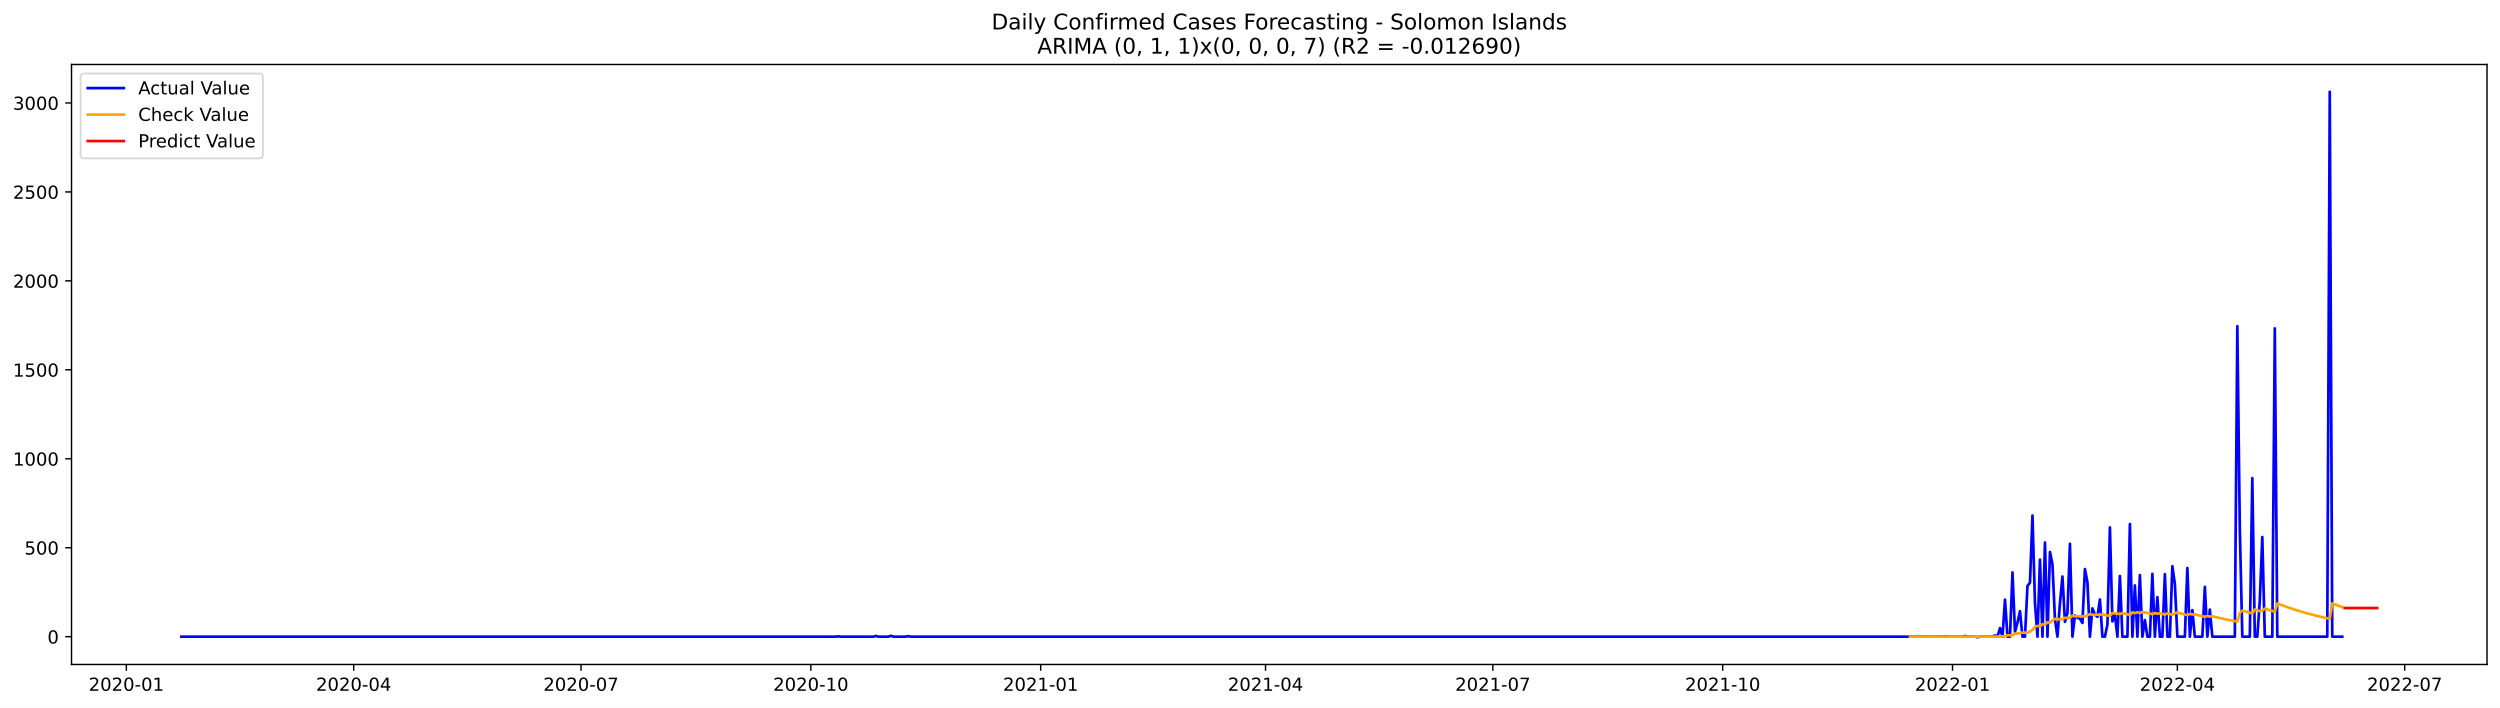
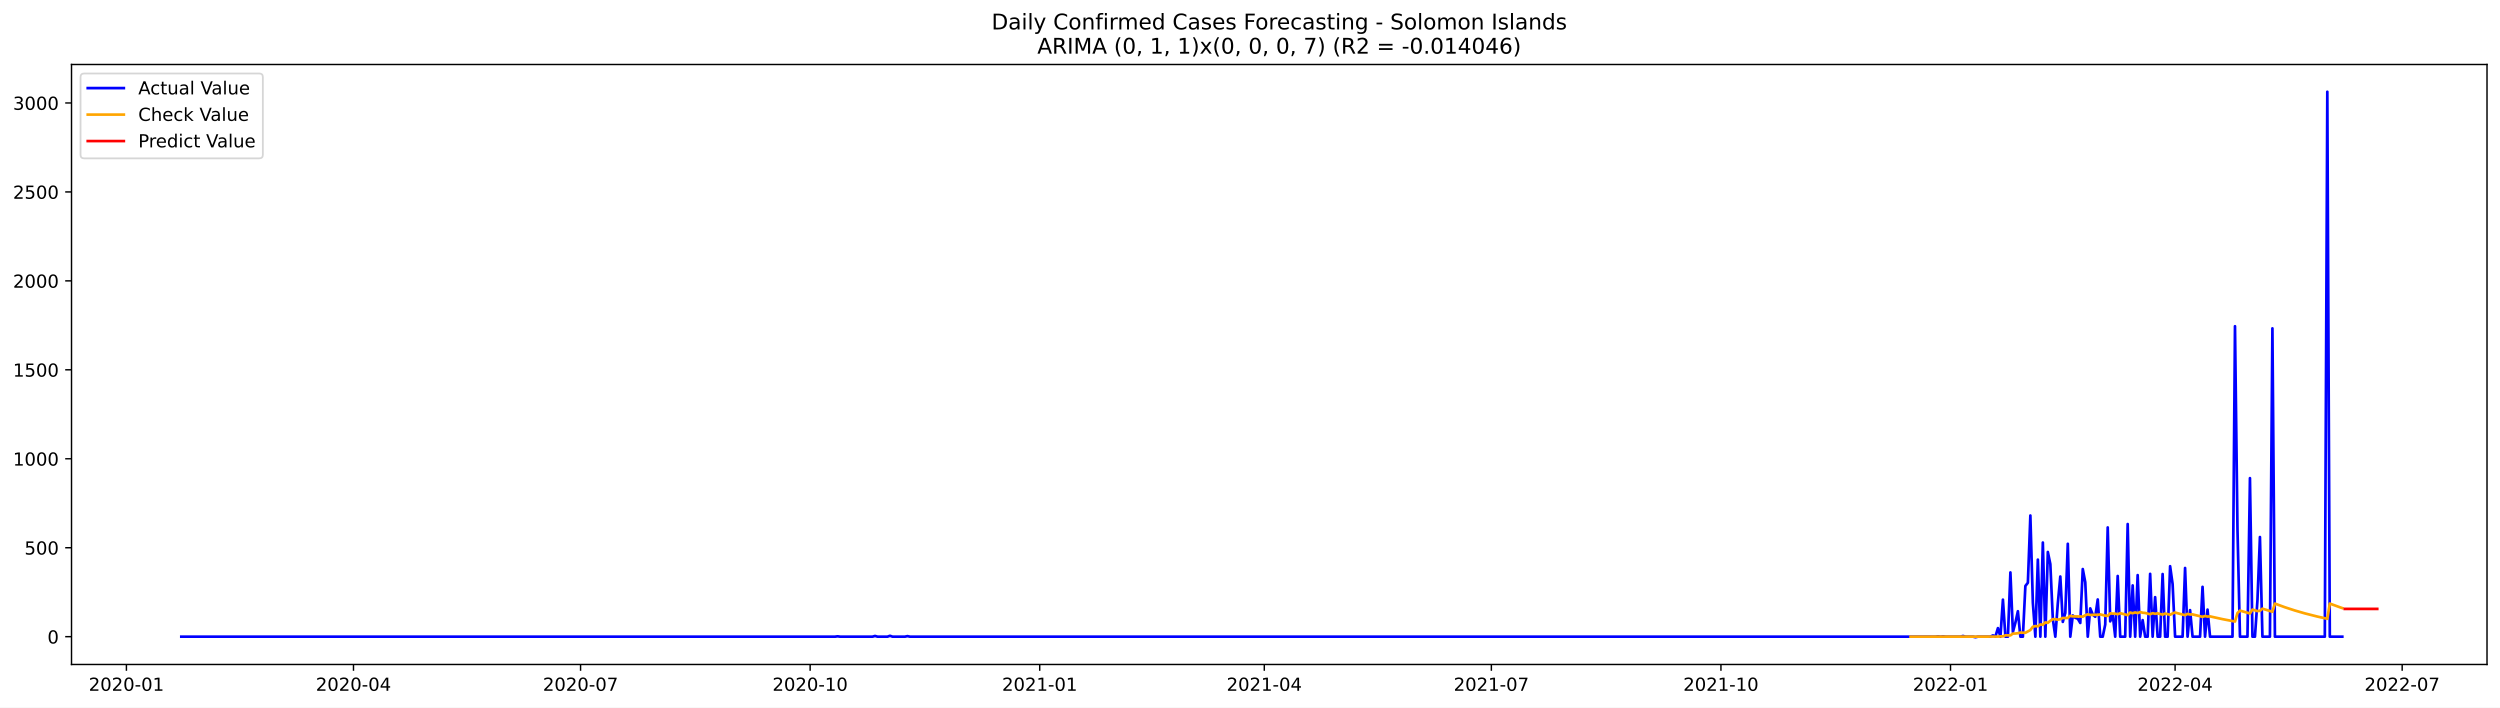
<svg xmlns="http://www.w3.org/2000/svg" xmlns:xlink="http://www.w3.org/1999/xlink" width="1386.05pt" height="392.274pt" viewBox="0 0 1386.05 392.274" version="1.1">
  <defs>
    <style type="text/css">*{stroke-linejoin: round; stroke-linecap: butt}</style>
  </defs>
  <g id="figure_1">
    <g id="patch_1">
      <path d="M 0 392.274  L 1386.05 392.274  L 1386.05 0  L 0 0  z " style="fill: #ffffff" />
    </g>
    <g id="axes_1">
      <g id="patch_2">
        <path d="M 39.65 368.396  L 1378.85 368.396  L 1378.85 35.755  L 39.65 35.755  z " style="fill: #ffffff" />
      </g>
      <g id="matplotlib.axis_1">
        <g id="xtick_1">
          <g id="line2d_1">
            <defs>
-               <path id="mab854e1d53" d="M 0 0  L 0 3.5  " style="stroke: #000000; stroke-width: 0.8" />
+               <path id="m28c9ecb112" d="M 0 0  L 0 3.5  " style="stroke: #000000; stroke-width: 0.8" />
            </defs>
            <g>
-               <use xlink:href="#mab854e1d53" x="70.052" y="368.396" style="stroke: #000000; stroke-width: 0.8" />
+               <use xlink:href="#m28c9ecb112" x="70.086" y="368.396" style="stroke: #000000; stroke-width: 0.8" />
            </g>
          </g>
          <g id="text_1">
-             <g transform="translate(49.16033 382.9939)scale(0.1 -0.1)">
+             <g transform="translate(49.19496 382.9939)scale(0.1 -0.1)">
              <defs>
                <path id="DejaVuSans-32" d="M 1228 531  L 3431 531  L 3431 0  L 469 0  L 469 531  Q 828 903 1448 1529  Q 2069 2156 2228 2338  Q 2531 2678 2651 2914  Q 2772 3150 2772 3378  Q 2772 3750 2511 3984  Q 2250 4219 1831 4219  Q 1534 4219 1204 4116  Q 875 4013 500 3803  L 500 4441  Q 881 4594 1212 4672  Q 1544 4750 1819 4750  Q 2544 4750 2975 4387  Q 3406 4025 3406 3419  Q 3406 3131 3298 2873  Q 3191 2616 2906 2266  Q 2828 2175 2409 1742  Q 1991 1309 1228 531  z " transform="scale(0.015625)" />
                <path id="DejaVuSans-30" d="M 2034 4250  Q 1547 4250 1301 3770  Q 1056 3291 1056 2328  Q 1056 1369 1301 889  Q 1547 409 2034 409  Q 2525 409 2770 889  Q 3016 1369 3016 2328  Q 3016 3291 2770 3770  Q 2525 4250 2034 4250  z M 2034 4750  Q 2819 4750 3233 4129  Q 3647 3509 3647 2328  Q 3647 1150 3233 529  Q 2819 -91 2034 -91  Q 1250 -91 836 529  Q 422 1150 422 2328  Q 422 3509 836 4129  Q 1250 4750 2034 4750  z " transform="scale(0.015625)" />
                <path id="DejaVuSans-2d" d="M 313 2009  L 1997 2009  L 1997 1497  L 313 1497  L 313 2009  z " transform="scale(0.015625)" />
                <path id="DejaVuSans-31" d="M 794 531  L 1825 531  L 1825 4091  L 703 3866  L 703 4441  L 1819 4666  L 2450 4666  L 2450 531  L 3481 531  L 3481 0  L 794 0  L 794 531  z " transform="scale(0.015625)" />
              </defs>
              <use xlink:href="#DejaVuSans-32" />
              <use xlink:href="#DejaVuSans-30" x="63.623" />
              <use xlink:href="#DejaVuSans-32" x="127.246" />
              <use xlink:href="#DejaVuSans-30" x="190.869" />
              <use xlink:href="#DejaVuSans-2d" x="254.492" />
              <use xlink:href="#DejaVuSans-30" x="290.576" />
              <use xlink:href="#DejaVuSans-31" x="354.199" />
            </g>
          </g>
        </g>
        <g id="xtick_2">
          <g id="line2d_2">
            <g>
-               <use xlink:href="#mab854e1d53" x="196.091" y="368.396" style="stroke: #000000; stroke-width: 0.8" />
+               <use xlink:href="#m28c9ecb112" x="195.982" y="368.396" style="stroke: #000000; stroke-width: 0.8" />
            </g>
          </g>
          <g id="text_2">
-             <g transform="translate(175.1994 382.9939)scale(0.1 -0.1)">
+             <g transform="translate(175.0908 382.9939)scale(0.1 -0.1)">
              <defs>
                <path id="DejaVuSans-34" d="M 2419 4116  L 825 1625  L 2419 1625  L 2419 4116  z M 2253 4666  L 3047 4666  L 3047 1625  L 3713 1625  L 3713 1100  L 3047 1100  L 3047 0  L 2419 0  L 2419 1100  L 313 1100  L 313 1709  L 2253 4666  z " transform="scale(0.015625)" />
              </defs>
              <use xlink:href="#DejaVuSans-32" />
              <use xlink:href="#DejaVuSans-30" x="63.623" />
              <use xlink:href="#DejaVuSans-32" x="127.246" />
              <use xlink:href="#DejaVuSans-30" x="190.869" />
              <use xlink:href="#DejaVuSans-2d" x="254.492" />
              <use xlink:href="#DejaVuSans-30" x="290.576" />
              <use xlink:href="#DejaVuSans-34" x="354.199" />
            </g>
          </g>
        </g>
        <g id="xtick_3">
          <g id="line2d_3">
            <g>
-               <use xlink:href="#mab854e1d53" x="322.13" y="368.396" style="stroke: #000000; stroke-width: 0.8" />
+               <use xlink:href="#m28c9ecb112" x="321.878" y="368.396" style="stroke: #000000; stroke-width: 0.8" />
            </g>
          </g>
          <g id="text_3">
-             <g transform="translate(301.2385 382.9939)scale(0.1 -0.1)">
+             <g transform="translate(300.9867 382.9939)scale(0.1 -0.1)">
              <defs>
                <path id="DejaVuSans-37" d="M 525 4666  L 3525 4666  L 3525 4397  L 1831 0  L 1172 0  L 2766 4134  L 525 4134  L 525 4666  z " transform="scale(0.015625)" />
              </defs>
              <use xlink:href="#DejaVuSans-32" />
              <use xlink:href="#DejaVuSans-30" x="63.623" />
              <use xlink:href="#DejaVuSans-32" x="127.246" />
              <use xlink:href="#DejaVuSans-30" x="190.869" />
              <use xlink:href="#DejaVuSans-2d" x="254.492" />
              <use xlink:href="#DejaVuSans-30" x="290.576" />
              <use xlink:href="#DejaVuSans-37" x="354.199" />
            </g>
          </g>
        </g>
        <g id="xtick_4">
          <g id="line2d_4">
            <g>
-               <use xlink:href="#mab854e1d53" x="449.554" y="368.396" style="stroke: #000000; stroke-width: 0.8" />
+               <use xlink:href="#m28c9ecb112" x="449.157" y="368.396" style="stroke: #000000; stroke-width: 0.8" />
            </g>
          </g>
          <g id="text_4">
-             <g transform="translate(428.6627 382.9939)scale(0.1 -0.1)">
+             <g transform="translate(428.266 382.9939)scale(0.1 -0.1)">
              <use xlink:href="#DejaVuSans-32" />
              <use xlink:href="#DejaVuSans-30" x="63.623" />
              <use xlink:href="#DejaVuSans-32" x="127.246" />
              <use xlink:href="#DejaVuSans-30" x="190.869" />
              <use xlink:href="#DejaVuSans-2d" x="254.492" />
              <use xlink:href="#DejaVuSans-31" x="290.576" />
              <use xlink:href="#DejaVuSans-30" x="354.199" />
            </g>
          </g>
        </g>
        <g id="xtick_5">
          <g id="line2d_5">
            <g>
-               <use xlink:href="#mab854e1d53" x="576.978" y="368.396" style="stroke: #000000; stroke-width: 0.8" />
+               <use xlink:href="#m28c9ecb112" x="576.437" y="368.396" style="stroke: #000000; stroke-width: 0.8" />
            </g>
          </g>
          <g id="text_5">
-             <g transform="translate(556.0868 382.9939)scale(0.1 -0.1)">
+             <g transform="translate(555.5454 382.9939)scale(0.1 -0.1)">
              <use xlink:href="#DejaVuSans-32" />
              <use xlink:href="#DejaVuSans-30" x="63.623" />
              <use xlink:href="#DejaVuSans-32" x="127.246" />
              <use xlink:href="#DejaVuSans-31" x="190.869" />
              <use xlink:href="#DejaVuSans-2d" x="254.492" />
              <use xlink:href="#DejaVuSans-30" x="290.576" />
              <use xlink:href="#DejaVuSans-31" x="354.199" />
            </g>
          </g>
        </g>
        <g id="xtick_6">
          <g id="line2d_6">
            <g>
-               <use xlink:href="#mab854e1d53" x="701.632" y="368.396" style="stroke: #000000; stroke-width: 0.8" />
+               <use xlink:href="#m28c9ecb112" x="700.949" y="368.396" style="stroke: #000000; stroke-width: 0.8" />
            </g>
          </g>
          <g id="text_6">
-             <g transform="translate(680.7408 382.9939)scale(0.1 -0.1)">
+             <g transform="translate(680.0578 382.9939)scale(0.1 -0.1)">
              <use xlink:href="#DejaVuSans-32" />
              <use xlink:href="#DejaVuSans-30" x="63.623" />
              <use xlink:href="#DejaVuSans-32" x="127.246" />
              <use xlink:href="#DejaVuSans-31" x="190.869" />
              <use xlink:href="#DejaVuSans-2d" x="254.492" />
              <use xlink:href="#DejaVuSans-30" x="290.576" />
              <use xlink:href="#DejaVuSans-34" x="354.199" />
            </g>
          </g>
        </g>
        <g id="xtick_7">
          <g id="line2d_7">
            <g>
-               <use xlink:href="#mab854e1d53" x="827.671" y="368.396" style="stroke: #000000; stroke-width: 0.8" />
+               <use xlink:href="#m28c9ecb112" x="826.845" y="368.396" style="stroke: #000000; stroke-width: 0.8" />
            </g>
          </g>
          <g id="text_7">
-             <g transform="translate(806.7799 382.9939)scale(0.1 -0.1)">
+             <g transform="translate(805.9536 382.9939)scale(0.1 -0.1)">
              <use xlink:href="#DejaVuSans-32" />
              <use xlink:href="#DejaVuSans-30" x="63.623" />
              <use xlink:href="#DejaVuSans-32" x="127.246" />
              <use xlink:href="#DejaVuSans-31" x="190.869" />
              <use xlink:href="#DejaVuSans-2d" x="254.492" />
              <use xlink:href="#DejaVuSans-30" x="290.576" />
              <use xlink:href="#DejaVuSans-37" x="354.199" />
            </g>
          </g>
        </g>
        <g id="xtick_8">
          <g id="line2d_8">
            <g>
-               <use xlink:href="#mab854e1d53" x="955.095" y="368.396" style="stroke: #000000; stroke-width: 0.8" />
+               <use xlink:href="#m28c9ecb112" x="954.124" y="368.396" style="stroke: #000000; stroke-width: 0.8" />
            </g>
          </g>
          <g id="text_8">
-             <g transform="translate(934.2041 382.9939)scale(0.1 -0.1)">
+             <g transform="translate(933.233 382.9939)scale(0.1 -0.1)">
              <use xlink:href="#DejaVuSans-32" />
              <use xlink:href="#DejaVuSans-30" x="63.623" />
              <use xlink:href="#DejaVuSans-32" x="127.246" />
              <use xlink:href="#DejaVuSans-31" x="190.869" />
              <use xlink:href="#DejaVuSans-2d" x="254.492" />
              <use xlink:href="#DejaVuSans-31" x="290.576" />
              <use xlink:href="#DejaVuSans-30" x="354.199" />
            </g>
          </g>
        </g>
        <g id="xtick_9">
          <g id="line2d_9">
            <g>
-               <use xlink:href="#mab854e1d53" x="1082.52" y="368.396" style="stroke: #000000; stroke-width: 0.8" />
+               <use xlink:href="#m28c9ecb112" x="1081.404" y="368.396" style="stroke: #000000; stroke-width: 0.8" />
            </g>
          </g>
          <g id="text_9">
-             <g transform="translate(1061.628 382.9939)scale(0.1 -0.1)">
+             <g transform="translate(1060.512 382.9939)scale(0.1 -0.1)">
              <use xlink:href="#DejaVuSans-32" />
              <use xlink:href="#DejaVuSans-30" x="63.623" />
              <use xlink:href="#DejaVuSans-32" x="127.246" />
              <use xlink:href="#DejaVuSans-32" x="190.869" />
              <use xlink:href="#DejaVuSans-2d" x="254.492" />
              <use xlink:href="#DejaVuSans-30" x="290.576" />
              <use xlink:href="#DejaVuSans-31" x="354.199" />
            </g>
          </g>
        </g>
        <g id="xtick_10">
          <g id="line2d_10">
            <g>
-               <use xlink:href="#mab854e1d53" x="1207.174" y="368.396" style="stroke: #000000; stroke-width: 0.8" />
+               <use xlink:href="#m28c9ecb112" x="1205.916" y="368.396" style="stroke: #000000; stroke-width: 0.8" />
            </g>
          </g>
          <g id="text_10">
-             <g transform="translate(1186.282 382.9939)scale(0.1 -0.1)">
+             <g transform="translate(1185.025 382.9939)scale(0.1 -0.1)">
              <use xlink:href="#DejaVuSans-32" />
              <use xlink:href="#DejaVuSans-30" x="63.623" />
              <use xlink:href="#DejaVuSans-32" x="127.246" />
              <use xlink:href="#DejaVuSans-32" x="190.869" />
              <use xlink:href="#DejaVuSans-2d" x="254.492" />
              <use xlink:href="#DejaVuSans-30" x="290.576" />
              <use xlink:href="#DejaVuSans-34" x="354.199" />
            </g>
          </g>
        </g>
        <g id="xtick_11">
          <g id="line2d_11">
            <g>
-               <use xlink:href="#mab854e1d53" x="1333.213" y="368.396" style="stroke: #000000; stroke-width: 0.8" />
+               <use xlink:href="#m28c9ecb112" x="1331.812" y="368.396" style="stroke: #000000; stroke-width: 0.8" />
            </g>
          </g>
          <g id="text_11">
-             <g transform="translate(1312.321 382.9939)scale(0.1 -0.1)">
+             <g transform="translate(1310.921 382.9939)scale(0.1 -0.1)">
              <use xlink:href="#DejaVuSans-32" />
              <use xlink:href="#DejaVuSans-30" x="63.623" />
              <use xlink:href="#DejaVuSans-32" x="127.246" />
              <use xlink:href="#DejaVuSans-32" x="190.869" />
              <use xlink:href="#DejaVuSans-2d" x="254.492" />
              <use xlink:href="#DejaVuSans-30" x="290.576" />
              <use xlink:href="#DejaVuSans-37" x="354.199" />
            </g>
          </g>
        </g>
      </g>
      <g id="matplotlib.axis_2">
        <g id="ytick_1">
          <g id="line2d_12">
            <defs>
-               <path id="m0a62e4b093" d="M 0 0  L -3.5 0  " style="stroke: #000000; stroke-width: 0.8" />
+               <path id="m6a8c7f643f" d="M 0 0  L -3.5 0  " style="stroke: #000000; stroke-width: 0.8" />
            </defs>
            <g>
-               <use xlink:href="#m0a62e4b093" x="39.65" y="352.98" style="stroke: #000000; stroke-width: 0.8" />
+               <use xlink:href="#m6a8c7f643f" x="39.65" y="352.98" style="stroke: #000000; stroke-width: 0.8" />
            </g>
          </g>
          <g id="text_12">
            <g transform="translate(26.2875 356.7788)scale(0.1 -0.1)">
              <use xlink:href="#DejaVuSans-30" />
            </g>
          </g>
        </g>
        <g id="ytick_2">
          <g id="line2d_13">
            <g>
-               <use xlink:href="#m0a62e4b093" x="39.65" y="303.665" style="stroke: #000000; stroke-width: 0.8" />
+               <use xlink:href="#m6a8c7f643f" x="39.65" y="303.665" style="stroke: #000000; stroke-width: 0.8" />
            </g>
          </g>
          <g id="text_13">
            <g transform="translate(13.5625 307.4638)scale(0.1 -0.1)">
              <defs>
                <path id="DejaVuSans-35" d="M 691 4666  L 3169 4666  L 3169 4134  L 1269 4134  L 1269 2991  Q 1406 3038 1543 3061  Q 1681 3084 1819 3084  Q 2600 3084 3056 2656  Q 3513 2228 3513 1497  Q 3513 744 3044 326  Q 2575 -91 1722 -91  Q 1428 -91 1123 -41  Q 819 9 494 109  L 494 744  Q 775 591 1075 516  Q 1375 441 1709 441  Q 2250 441 2565 725  Q 2881 1009 2881 1497  Q 2881 1984 2565 2268  Q 2250 2553 1709 2553  Q 1456 2553 1204 2497  Q 953 2441 691 2322  L 691 4666  z " transform="scale(0.015625)" />
              </defs>
              <use xlink:href="#DejaVuSans-35" />
              <use xlink:href="#DejaVuSans-30" x="63.623" />
              <use xlink:href="#DejaVuSans-30" x="127.246" />
            </g>
          </g>
        </g>
        <g id="ytick_3">
          <g id="line2d_14">
            <g>
-               <use xlink:href="#m0a62e4b093" x="39.65" y="254.349" style="stroke: #000000; stroke-width: 0.8" />
+               <use xlink:href="#m6a8c7f643f" x="39.65" y="254.349" style="stroke: #000000; stroke-width: 0.8" />
            </g>
          </g>
          <g id="text_14">
            <g transform="translate(7.2 258.1487)scale(0.1 -0.1)">
              <use xlink:href="#DejaVuSans-31" />
              <use xlink:href="#DejaVuSans-30" x="63.623" />
              <use xlink:href="#DejaVuSans-30" x="127.246" />
              <use xlink:href="#DejaVuSans-30" x="190.869" />
            </g>
          </g>
        </g>
        <g id="ytick_4">
          <g id="line2d_15">
            <g>
-               <use xlink:href="#m0a62e4b093" x="39.65" y="205.034" style="stroke: #000000; stroke-width: 0.8" />
+               <use xlink:href="#m6a8c7f643f" x="39.65" y="205.034" style="stroke: #000000; stroke-width: 0.8" />
            </g>
          </g>
          <g id="text_15">
            <g transform="translate(7.2 208.8336)scale(0.1 -0.1)">
              <use xlink:href="#DejaVuSans-31" />
              <use xlink:href="#DejaVuSans-35" x="63.623" />
              <use xlink:href="#DejaVuSans-30" x="127.246" />
              <use xlink:href="#DejaVuSans-30" x="190.869" />
            </g>
          </g>
        </g>
        <g id="ytick_5">
          <g id="line2d_16">
            <g>
-               <use xlink:href="#m0a62e4b093" x="39.65" y="155.719" style="stroke: #000000; stroke-width: 0.8" />
+               <use xlink:href="#m6a8c7f643f" x="39.65" y="155.719" style="stroke: #000000; stroke-width: 0.8" />
            </g>
          </g>
          <g id="text_16">
            <g transform="translate(7.2 159.5186)scale(0.1 -0.1)">
              <use xlink:href="#DejaVuSans-32" />
              <use xlink:href="#DejaVuSans-30" x="63.623" />
              <use xlink:href="#DejaVuSans-30" x="127.246" />
              <use xlink:href="#DejaVuSans-30" x="190.869" />
            </g>
          </g>
        </g>
        <g id="ytick_6">
          <g id="line2d_17">
            <g>
-               <use xlink:href="#m0a62e4b093" x="39.65" y="106.404" style="stroke: #000000; stroke-width: 0.8" />
+               <use xlink:href="#m6a8c7f643f" x="39.65" y="106.404" style="stroke: #000000; stroke-width: 0.8" />
            </g>
          </g>
          <g id="text_17">
            <g transform="translate(7.2 110.2035)scale(0.1 -0.1)">
              <use xlink:href="#DejaVuSans-32" />
              <use xlink:href="#DejaVuSans-35" x="63.623" />
              <use xlink:href="#DejaVuSans-30" x="127.246" />
              <use xlink:href="#DejaVuSans-30" x="190.869" />
            </g>
          </g>
        </g>
        <g id="ytick_7">
          <g id="line2d_18">
            <g>
-               <use xlink:href="#m0a62e4b093" x="39.65" y="57.089" style="stroke: #000000; stroke-width: 0.8" />
+               <use xlink:href="#m6a8c7f643f" x="39.65" y="57.089" style="stroke: #000000; stroke-width: 0.8" />
            </g>
          </g>
          <g id="text_18">
            <g transform="translate(7.2 60.88842)scale(0.1 -0.1)">
              <defs>
                <path id="DejaVuSans-33" d="M 2597 2516  Q 3050 2419 3304 2112  Q 3559 1806 3559 1356  Q 3559 666 3084 287  Q 2609 -91 1734 -91  Q 1441 -91 1130 -33  Q 819 25 488 141  L 488 750  Q 750 597 1062 519  Q 1375 441 1716 441  Q 2309 441 2620 675  Q 2931 909 2931 1356  Q 2931 1769 2642 2001  Q 2353 2234 1838 2234  L 1294 2234  L 1294 2753  L 1863 2753  Q 2328 2753 2575 2939  Q 2822 3125 2822 3475  Q 2822 3834 2567 4026  Q 2313 4219 1838 4219  Q 1578 4219 1281 4162  Q 984 4106 628 3988  L 628 4550  Q 988 4650 1302 4700  Q 1616 4750 1894 4750  Q 2613 4750 3031 4423  Q 3450 4097 3450 3541  Q 3450 3153 3228 2886  Q 3006 2619 2597 2516  z " transform="scale(0.015625)" />
              </defs>
              <use xlink:href="#DejaVuSans-33" />
              <use xlink:href="#DejaVuSans-30" x="63.623" />
              <use xlink:href="#DejaVuSans-30" x="127.246" />
              <use xlink:href="#DejaVuSans-30" x="190.869" />
            </g>
          </g>
        </g>
      </g>
      <g id="line2d_19">
-         <path d="M 100.523 352.98  L 463.405 352.98  L 464.79 352.782  L 466.175 352.98  L 484.18 352.98  L 485.565 352.585  L 486.95 352.98  L 492.49 352.98  L 493.876 352.486  L 495.261 352.98  L 502.186 352.98  L 503.571 352.684  L 504.956 352.98  L 1074.209 352.98  L 1075.594 352.782  L 1076.979 352.98  L 1078.364 352.782  L 1079.75 352.98  L 1088.06 352.98  L 1089.445 352.585  L 1090.83 352.98  L 1094.985 352.98  L 1096.37 353.276  L 1097.755 352.98  L 1104.68 352.98  L 1106.065 352.289  L 1107.45 352.881  L 1108.835 348.245  L 1110.221 352.98  L 1111.606 332.465  L 1112.991 352.98  L 1114.376 352.98  L 1115.761 317.374  L 1117.146 350.415  L 1118.531 345.188  L 1119.916 338.875  L 1121.301 352.98  L 1122.686 352.98  L 1124.071 324.87  L 1125.456 323.095  L 1126.841 285.812  L 1128.226 334.24  L 1129.611 352.98  L 1130.996 310.273  L 1132.381 352.98  L 1133.766 300.804  L 1135.151 352.98  L 1136.536 306.032  L 1137.921 312.739  L 1139.306 343.215  L 1140.692 352.98  L 1142.077 334.536  L 1143.462 319.643  L 1144.847 344.793  L 1146.232 339.862  L 1147.617 301.495  L 1149.002 352.98  L 1150.387 341.243  L 1151.772 342.525  L 1153.157 343.018  L 1154.542 345.385  L 1155.927 315.5  L 1157.312 322.799  L 1158.697 352.98  L 1160.082 337.297  L 1161.467 340.749  L 1162.852 341.933  L 1164.237 332.366  L 1165.622 352.98  L 1167.007 352.98  L 1168.392 346.273  L 1169.777 292.421  L 1171.163 344.497  L 1172.548 340.749  L 1173.933 352.98  L 1175.318 319.347  L 1176.703 352.98  L 1179.473 352.98  L 1180.858 290.547  L 1182.243 352.98  L 1183.628 324.574  L 1185.013 352.98  L 1186.398 318.854  L 1187.783 352.98  L 1189.168 343.807  L 1190.553 352.98  L 1191.938 352.98  L 1193.323 318.163  L 1194.708 352.98  L 1196.093 331.084  L 1197.478 352.98  L 1198.863 352.98  L 1200.248 318.262  L 1201.633 352.98  L 1203.019 352.98  L 1204.404 313.922  L 1205.789 323.785  L 1207.174 352.98  L 1211.329 352.98  L 1212.714 314.908  L 1214.099 352.98  L 1215.484 338.284  L 1216.869 352.98  L 1221.024 352.98  L 1222.409 325.363  L 1223.794 352.98  L 1225.179 337.988  L 1226.564 352.98  L 1239.03 352.98  L 1240.415 180.87  L 1241.8 293.407  L 1243.185 352.98  L 1247.34 352.98  L 1248.725 265.1  L 1250.11 352.98  L 1251.495 352.98  L 1252.88 332.859  L 1254.265 297.747  L 1255.65 352.98  L 1259.805 352.98  L 1261.19 182.054  L 1262.575 352.98  L 1290.276 352.98  L 1291.661 50.876  L 1293.046 352.98  L 1298.587 352.98  L 1298.587 352.98  " clip-path="url(#p88309cbb97)" style="fill: none; stroke: #0000ff; stroke-width: 1.5; stroke-linecap: square" />
+         <path d="M 100.523 352.98  L 462.992 352.98  L 464.376 352.782  L 465.759 352.98  L 483.744 352.98  L 485.128 352.585  L 486.511 352.98  L 492.045 352.98  L 493.429 352.486  L 494.812 352.98  L 501.729 352.98  L 503.113 352.684  L 504.496 352.98  L 1073.103 352.98  L 1074.486 352.782  L 1075.87 352.98  L 1077.253 352.782  L 1078.637 352.98  L 1086.938 352.98  L 1088.321 352.585  L 1089.705 352.98  L 1093.855 352.98  L 1095.238 353.276  L 1096.622 352.98  L 1103.539 352.98  L 1104.923 352.289  L 1106.306 352.881  L 1107.69 348.245  L 1109.073 352.98  L 1110.457 332.465  L 1111.84 352.98  L 1113.224 352.98  L 1114.607 317.374  L 1115.99 350.415  L 1117.374 345.188  L 1118.757 338.875  L 1120.141 352.98  L 1121.524 352.98  L 1122.908 324.87  L 1124.291 323.095  L 1125.675 285.812  L 1127.058 334.24  L 1128.442 352.98  L 1129.825 310.273  L 1131.209 352.98  L 1132.592 300.804  L 1133.976 352.98  L 1135.359 306.032  L 1136.743 312.739  L 1138.126 343.215  L 1139.51 352.98  L 1140.893 334.536  L 1142.276 319.643  L 1143.66 344.793  L 1145.043 339.862  L 1146.427 301.495  L 1147.81 352.98  L 1149.194 341.243  L 1150.577 342.525  L 1151.961 343.018  L 1153.344 345.385  L 1154.728 315.5  L 1156.111 322.799  L 1157.495 352.98  L 1158.878 337.297  L 1160.262 340.749  L 1161.645 341.933  L 1163.029 332.366  L 1164.412 352.98  L 1165.795 352.98  L 1167.179 346.273  L 1168.562 292.421  L 1169.946 344.497  L 1171.329 340.749  L 1172.713 352.98  L 1174.096 319.347  L 1175.48 352.98  L 1178.247 352.98  L 1179.63 290.547  L 1181.014 352.98  L 1182.397 324.574  L 1183.781 352.98  L 1185.164 318.854  L 1186.548 352.98  L 1187.931 343.807  L 1189.314 352.98  L 1190.698 352.98  L 1192.081 318.163  L 1193.465 352.98  L 1194.848 331.084  L 1196.232 352.98  L 1197.615 352.98  L 1198.999 318.262  L 1200.382 352.98  L 1201.766 352.98  L 1203.149 313.922  L 1204.533 323.785  L 1205.916 352.98  L 1210.067 352.98  L 1211.45 314.908  L 1212.833 352.98  L 1214.217 338.284  L 1215.6 352.98  L 1219.751 352.98  L 1221.134 325.363  L 1222.518 352.98  L 1223.901 337.988  L 1225.285 352.98  L 1237.736 352.98  L 1239.119 180.87  L 1240.503 293.407  L 1241.886 352.98  L 1246.037 352.98  L 1247.42 265.1  L 1248.804 352.98  L 1250.187 352.98  L 1251.571 332.859  L 1252.954 297.747  L 1254.338 352.98  L 1258.488 352.98  L 1259.871 182.054  L 1261.255 352.98  L 1288.924 352.98  L 1290.308 50.876  L 1291.691 352.98  L 1298.609 352.98  L 1298.609 352.98  " clip-path="url(#p8164e90270)" style="fill: none; stroke: #0000ff; stroke-width: 1.5; stroke-linecap: square" />
      </g>
      <g id="line2d_20">
-         <path d="M 1058.974 352.98  L 1108.835 352.95  L 1110.221 352.813  L 1111.606 352.818  L 1112.991 352.223  L 1115.761 352.267  L 1117.146 351.248  L 1118.531 351.223  L 1119.916 351.047  L 1121.301 350.692  L 1124.071 350.823  L 1126.841 349.278  L 1128.226 347.424  L 1129.611 347.039  L 1130.996 347.212  L 1132.381 346.134  L 1133.766 346.333  L 1135.151 345.004  L 1136.536 345.237  L 1137.921 344.092  L 1139.306 343.176  L 1140.692 343.177  L 1142.077 343.463  L 1143.462 343.203  L 1144.847 342.515  L 1146.232 342.581  L 1147.617 342.502  L 1149.002 341.304  L 1150.387 341.645  L 1154.542 341.699  L 1155.927 341.807  L 1157.312 341.038  L 1158.697 340.506  L 1160.082 340.87  L 1162.852 340.765  L 1164.237 340.799  L 1165.622 340.553  L 1168.392 341.268  L 1169.777 341.414  L 1171.163 339.983  L 1172.548 340.115  L 1173.933 340.134  L 1175.318 340.509  L 1176.703 339.891  L 1180.858 341.005  L 1182.243 339.531  L 1183.628 339.924  L 1185.013 339.475  L 1186.398 339.87  L 1187.783 339.256  L 1189.168 339.657  L 1190.553 339.778  L 1193.323 340.538  L 1194.708 339.884  L 1196.093 340.267  L 1197.478 339.999  L 1200.248 340.746  L 1201.633 340.089  L 1204.404 340.831  L 1205.789 340.045  L 1207.174 339.57  L 1212.714 341.07  L 1214.099 340.305  L 1215.484 340.676  L 1216.869 340.606  L 1222.409 341.989  L 1223.794 341.504  L 1225.179 341.839  L 1226.564 341.726  L 1233.49 343.276  L 1240.415 344.613  L 1241.8 339.831  L 1243.185 338.475  L 1248.725 340.097  L 1250.11 337.906  L 1252.88 338.774  L 1254.265 338.601  L 1255.65 337.408  L 1261.19 339.149  L 1262.575 334.561  L 1268.116 336.62  L 1273.656 338.449  L 1279.196 340.074  L 1286.121 341.851  L 1291.661 343.096  L 1293.046 334.561  L 1298.587 336.62  L 1298.587 336.62  " clip-path="url(#p88309cbb97)" style="fill: none; stroke: #ffa500; stroke-width: 1.5; stroke-linecap: square" />
+         <path d="M 1059.268 352.98  L 1107.69 352.95  L 1109.073 352.815  L 1110.457 352.819  L 1111.84 352.232  L 1114.607 352.275  L 1115.99 351.268  L 1117.374 351.244  L 1118.757 351.069  L 1120.141 350.717  L 1122.908 350.846  L 1125.675 349.318  L 1127.058 347.486  L 1128.442 347.104  L 1129.825 347.274  L 1131.209 346.206  L 1132.592 346.402  L 1133.976 345.087  L 1135.359 345.314  L 1136.743 344.181  L 1138.126 343.274  L 1139.51 343.273  L 1140.893 343.553  L 1142.276 343.292  L 1143.66 342.61  L 1145.043 342.673  L 1146.427 342.592  L 1147.81 341.407  L 1149.194 341.741  L 1153.344 341.786  L 1154.728 341.89  L 1156.111 341.129  L 1157.495 340.6  L 1158.878 340.957  L 1161.645 340.848  L 1163.029 340.88  L 1164.412 340.634  L 1167.179 341.336  L 1168.562 341.478  L 1169.946 340.063  L 1171.329 340.191  L 1172.713 340.207  L 1174.096 340.576  L 1175.48 339.964  L 1179.63 341.058  L 1181.014 339.601  L 1182.397 339.987  L 1183.781 339.542  L 1185.164 339.93  L 1186.548 339.322  L 1187.931 339.716  L 1189.314 339.834  L 1192.081 340.581  L 1193.465 339.935  L 1194.848 340.311  L 1196.232 340.045  L 1198.999 340.78  L 1200.382 340.131  L 1203.149 340.861  L 1204.533 340.084  L 1205.916 339.614  L 1211.45 341.091  L 1212.833 340.335  L 1214.217 340.7  L 1215.6 340.63  L 1221.134 341.995  L 1222.518 341.515  L 1223.901 341.846  L 1225.285 341.734  L 1232.202 343.265  L 1239.119 344.588  L 1240.503 339.866  L 1241.886 338.526  L 1247.42 340.122  L 1248.804 337.959  L 1251.571 338.813  L 1252.954 338.641  L 1254.338 337.461  L 1259.871 339.176  L 1261.255 334.644  L 1266.789 336.669  L 1272.323 338.471  L 1277.857 340.074  L 1284.774 341.831  L 1290.308 343.063  L 1291.691 334.635  L 1297.225 336.662  L 1298.609 337.132  L 1298.609 337.132  " clip-path="url(#p8164e90270)" style="fill: none; stroke: #ffa500; stroke-width: 1.5; stroke-linecap: square" />
      </g>
      <g id="line2d_21">
-         <path d="M 1299.972 337.098  L 1301.357 337.098  L 1302.742 337.098  L 1304.127 337.098  L 1305.512 337.098  L 1306.897 337.098  L 1308.282 337.098  L 1309.667 337.098  L 1311.052 337.098  L 1312.437 337.098  L 1313.822 337.098  L 1315.207 337.098  L 1316.592 337.098  L 1317.977 337.098  " clip-path="url(#p88309cbb97)" style="fill: none; stroke: #ff0000; stroke-width: 1.5; stroke-linecap: square" />
+         <path d="M 1299.992 337.589  L 1301.376 337.589  L 1302.759 337.589  L 1304.143 337.589  L 1305.526 337.589  L 1306.91 337.589  L 1308.293 337.589  L 1309.676 337.589  L 1311.06 337.589  L 1312.443 337.589  L 1313.827 337.589  L 1315.21 337.589  L 1316.594 337.589  L 1317.977 337.589  " clip-path="url(#p8164e90270)" style="fill: none; stroke: #ff0000; stroke-width: 1.5; stroke-linecap: square" />
      </g>
      <g id="patch_3">
        <path d="M 39.65 368.396  L 39.65 35.755  " style="fill: none; stroke: #000000; stroke-width: 0.8; stroke-linejoin: miter; stroke-linecap: square" />
      </g>
      <g id="patch_4">
        <path d="M 1378.85 368.396  L 1378.85 35.755  " style="fill: none; stroke: #000000; stroke-width: 0.8; stroke-linejoin: miter; stroke-linecap: square" />
      </g>
      <g id="patch_5">
        <path d="M 39.65 368.396  L 1378.85 368.396  " style="fill: none; stroke: #000000; stroke-width: 0.8; stroke-linejoin: miter; stroke-linecap: square" />
      </g>
      <g id="patch_6">
        <path d="M 39.65 35.755  L 1378.85 35.755  " style="fill: none; stroke: #000000; stroke-width: 0.8; stroke-linejoin: miter; stroke-linecap: square" />
      </g>
      <g id="text_19">
        <g transform="translate(549.7297 16.31812)scale(0.12 -0.12)">
          <defs>
            <path id="DejaVuSans-44" d="M 1259 4147  L 1259 519  L 2022 519  Q 2988 519 3436 956  Q 3884 1394 3884 2338  Q 3884 3275 3436 3711  Q 2988 4147 2022 4147  L 1259 4147  z M 628 4666  L 1925 4666  Q 3281 4666 3915 4102  Q 4550 3538 4550 2338  Q 4550 1131 3912 565  Q 3275 0 1925 0  L 628 0  L 628 4666  z " transform="scale(0.015625)" />
            <path id="DejaVuSans-61" d="M 2194 1759  Q 1497 1759 1228 1600  Q 959 1441 959 1056  Q 959 750 1161 570  Q 1363 391 1709 391  Q 2188 391 2477 730  Q 2766 1069 2766 1631  L 2766 1759  L 2194 1759  z M 3341 1997  L 3341 0  L 2766 0  L 2766 531  Q 2569 213 2275 61  Q 1981 -91 1556 -91  Q 1019 -91 701 211  Q 384 513 384 1019  Q 384 1609 779 1909  Q 1175 2209 1959 2209  L 2766 2209  L 2766 2266  Q 2766 2663 2505 2880  Q 2244 3097 1772 3097  Q 1472 3097 1187 3025  Q 903 2953 641 2809  L 641 3341  Q 956 3463 1253 3523  Q 1550 3584 1831 3584  Q 2591 3584 2966 3190  Q 3341 2797 3341 1997  z " transform="scale(0.015625)" />
            <path id="DejaVuSans-69" d="M 603 3500  L 1178 3500  L 1178 0  L 603 0  L 603 3500  z M 603 4863  L 1178 4863  L 1178 4134  L 603 4134  L 603 4863  z " transform="scale(0.015625)" />
            <path id="DejaVuSans-6c" d="M 603 4863  L 1178 4863  L 1178 0  L 603 0  L 603 4863  z " transform="scale(0.015625)" />
            <path id="DejaVuSans-79" d="M 2059 -325  Q 1816 -950 1584 -1140  Q 1353 -1331 966 -1331  L 506 -1331  L 506 -850  L 844 -850  Q 1081 -850 1212 -737  Q 1344 -625 1503 -206  L 1606 56  L 191 3500  L 800 3500  L 1894 763  L 2988 3500  L 3597 3500  L 2059 -325  z " transform="scale(0.015625)" />
            <path id="DejaVuSans-20" transform="scale(0.015625)" />
            <path id="DejaVuSans-43" d="M 4122 4306  L 4122 3641  Q 3803 3938 3442 4084  Q 3081 4231 2675 4231  Q 1875 4231 1450 3742  Q 1025 3253 1025 2328  Q 1025 1406 1450 917  Q 1875 428 2675 428  Q 3081 428 3442 575  Q 3803 722 4122 1019  L 4122 359  Q 3791 134 3420 21  Q 3050 -91 2638 -91  Q 1578 -91 968 557  Q 359 1206 359 2328  Q 359 3453 968 4101  Q 1578 4750 2638 4750  Q 3056 4750 3426 4639  Q 3797 4528 4122 4306  z " transform="scale(0.015625)" />
            <path id="DejaVuSans-6f" d="M 1959 3097  Q 1497 3097 1228 2736  Q 959 2375 959 1747  Q 959 1119 1226 758  Q 1494 397 1959 397  Q 2419 397 2687 759  Q 2956 1122 2956 1747  Q 2956 2369 2687 2733  Q 2419 3097 1959 3097  z M 1959 3584  Q 2709 3584 3137 3096  Q 3566 2609 3566 1747  Q 3566 888 3137 398  Q 2709 -91 1959 -91  Q 1206 -91 779 398  Q 353 888 353 1747  Q 353 2609 779 3096  Q 1206 3584 1959 3584  z " transform="scale(0.015625)" />
            <path id="DejaVuSans-6e" d="M 3513 2113  L 3513 0  L 2938 0  L 2938 2094  Q 2938 2591 2744 2837  Q 2550 3084 2163 3084  Q 1697 3084 1428 2787  Q 1159 2491 1159 1978  L 1159 0  L 581 0  L 581 3500  L 1159 3500  L 1159 2956  Q 1366 3272 1645 3428  Q 1925 3584 2291 3584  Q 2894 3584 3203 3211  Q 3513 2838 3513 2113  z " transform="scale(0.015625)" />
            <path id="DejaVuSans-66" d="M 2375 4863  L 2375 4384  L 1825 4384  Q 1516 4384 1395 4259  Q 1275 4134 1275 3809  L 1275 3500  L 2222 3500  L 2222 3053  L 1275 3053  L 1275 0  L 697 0  L 697 3053  L 147 3053  L 147 3500  L 697 3500  L 697 3744  Q 697 4328 969 4595  Q 1241 4863 1831 4863  L 2375 4863  z " transform="scale(0.015625)" />
            <path id="DejaVuSans-72" d="M 2631 2963  Q 2534 3019 2420 3045  Q 2306 3072 2169 3072  Q 1681 3072 1420 2755  Q 1159 2438 1159 1844  L 1159 0  L 581 0  L 581 3500  L 1159 3500  L 1159 2956  Q 1341 3275 1631 3429  Q 1922 3584 2338 3584  Q 2397 3584 2469 3576  Q 2541 3569 2628 3553  L 2631 2963  z " transform="scale(0.015625)" />
            <path id="DejaVuSans-6d" d="M 3328 2828  Q 3544 3216 3844 3400  Q 4144 3584 4550 3584  Q 5097 3584 5394 3201  Q 5691 2819 5691 2113  L 5691 0  L 5113 0  L 5113 2094  Q 5113 2597 4934 2840  Q 4756 3084 4391 3084  Q 3944 3084 3684 2787  Q 3425 2491 3425 1978  L 3425 0  L 2847 0  L 2847 2094  Q 2847 2600 2669 2842  Q 2491 3084 2119 3084  Q 1678 3084 1418 2786  Q 1159 2488 1159 1978  L 1159 0  L 581 0  L 581 3500  L 1159 3500  L 1159 2956  Q 1356 3278 1631 3431  Q 1906 3584 2284 3584  Q 2666 3584 2933 3390  Q 3200 3197 3328 2828  z " transform="scale(0.015625)" />
            <path id="DejaVuSans-65" d="M 3597 1894  L 3597 1613  L 953 1613  Q 991 1019 1311 708  Q 1631 397 2203 397  Q 2534 397 2845 478  Q 3156 559 3463 722  L 3463 178  Q 3153 47 2828 -22  Q 2503 -91 2169 -91  Q 1331 -91 842 396  Q 353 884 353 1716  Q 353 2575 817 3079  Q 1281 3584 2069 3584  Q 2775 3584 3186 3129  Q 3597 2675 3597 1894  z M 3022 2063  Q 3016 2534 2758 2815  Q 2500 3097 2075 3097  Q 1594 3097 1305 2825  Q 1016 2553 972 2059  L 3022 2063  z " transform="scale(0.015625)" />
            <path id="DejaVuSans-64" d="M 2906 2969  L 2906 4863  L 3481 4863  L 3481 0  L 2906 0  L 2906 525  Q 2725 213 2448 61  Q 2172 -91 1784 -91  Q 1150 -91 751 415  Q 353 922 353 1747  Q 353 2572 751 3078  Q 1150 3584 1784 3584  Q 2172 3584 2448 3432  Q 2725 3281 2906 2969  z M 947 1747  Q 947 1113 1208 752  Q 1469 391 1925 391  Q 2381 391 2643 752  Q 2906 1113 2906 1747  Q 2906 2381 2643 2742  Q 2381 3103 1925 3103  Q 1469 3103 1208 2742  Q 947 2381 947 1747  z " transform="scale(0.015625)" />
            <path id="DejaVuSans-73" d="M 2834 3397  L 2834 2853  Q 2591 2978 2328 3040  Q 2066 3103 1784 3103  Q 1356 3103 1142 2972  Q 928 2841 928 2578  Q 928 2378 1081 2264  Q 1234 2150 1697 2047  L 1894 2003  Q 2506 1872 2764 1633  Q 3022 1394 3022 966  Q 3022 478 2636 193  Q 2250 -91 1575 -91  Q 1294 -91 989 -36  Q 684 19 347 128  L 347 722  Q 666 556 975 473  Q 1284 391 1588 391  Q 1994 391 2212 530  Q 2431 669 2431 922  Q 2431 1156 2273 1281  Q 2116 1406 1581 1522  L 1381 1569  Q 847 1681 609 1914  Q 372 2147 372 2553  Q 372 3047 722 3315  Q 1072 3584 1716 3584  Q 2034 3584 2315 3537  Q 2597 3491 2834 3397  z " transform="scale(0.015625)" />
            <path id="DejaVuSans-46" d="M 628 4666  L 3309 4666  L 3309 4134  L 1259 4134  L 1259 2759  L 3109 2759  L 3109 2228  L 1259 2228  L 1259 0  L 628 0  L 628 4666  z " transform="scale(0.015625)" />
            <path id="DejaVuSans-63" d="M 3122 3366  L 3122 2828  Q 2878 2963 2633 3030  Q 2388 3097 2138 3097  Q 1578 3097 1268 2742  Q 959 2388 959 1747  Q 959 1106 1268 751  Q 1578 397 2138 397  Q 2388 397 2633 464  Q 2878 531 3122 666  L 3122 134  Q 2881 22 2623 -34  Q 2366 -91 2075 -91  Q 1284 -91 818 406  Q 353 903 353 1747  Q 353 2603 823 3093  Q 1294 3584 2113 3584  Q 2378 3584 2631 3529  Q 2884 3475 3122 3366  z " transform="scale(0.015625)" />
            <path id="DejaVuSans-74" d="M 1172 4494  L 1172 3500  L 2356 3500  L 2356 3053  L 1172 3053  L 1172 1153  Q 1172 725 1289 603  Q 1406 481 1766 481  L 2356 481  L 2356 0  L 1766 0  Q 1100 0 847 248  Q 594 497 594 1153  L 594 3053  L 172 3053  L 172 3500  L 594 3500  L 594 4494  L 1172 4494  z " transform="scale(0.015625)" />
            <path id="DejaVuSans-67" d="M 2906 1791  Q 2906 2416 2648 2759  Q 2391 3103 1925 3103  Q 1463 3103 1205 2759  Q 947 2416 947 1791  Q 947 1169 1205 825  Q 1463 481 1925 481  Q 2391 481 2648 825  Q 2906 1169 2906 1791  z M 3481 434  Q 3481 -459 3084 -895  Q 2688 -1331 1869 -1331  Q 1566 -1331 1297 -1286  Q 1028 -1241 775 -1147  L 775 -588  Q 1028 -725 1275 -790  Q 1522 -856 1778 -856  Q 2344 -856 2625 -561  Q 2906 -266 2906 331  L 2906 616  Q 2728 306 2450 153  Q 2172 0 1784 0  Q 1141 0 747 490  Q 353 981 353 1791  Q 353 2603 747 3093  Q 1141 3584 1784 3584  Q 2172 3584 2450 3431  Q 2728 3278 2906 2969  L 2906 3500  L 3481 3500  L 3481 434  z " transform="scale(0.015625)" />
            <path id="DejaVuSans-53" d="M 3425 4513  L 3425 3897  Q 3066 4069 2747 4153  Q 2428 4238 2131 4238  Q 1616 4238 1336 4038  Q 1056 3838 1056 3469  Q 1056 3159 1242 3001  Q 1428 2844 1947 2747  L 2328 2669  Q 3034 2534 3370 2195  Q 3706 1856 3706 1288  Q 3706 609 3251 259  Q 2797 -91 1919 -91  Q 1588 -91 1214 -16  Q 841 59 441 206  L 441 856  Q 825 641 1194 531  Q 1563 422 1919 422  Q 2459 422 2753 634  Q 3047 847 3047 1241  Q 3047 1584 2836 1778  Q 2625 1972 2144 2069  L 1759 2144  Q 1053 2284 737 2584  Q 422 2884 422 3419  Q 422 4038 858 4394  Q 1294 4750 2059 4750  Q 2388 4750 2728 4690  Q 3069 4631 3425 4513  z " transform="scale(0.015625)" />
            <path id="DejaVuSans-49" d="M 628 4666  L 1259 4666  L 1259 0  L 628 0  L 628 4666  z " transform="scale(0.015625)" />
          </defs>
          <use xlink:href="#DejaVuSans-44" />
          <use xlink:href="#DejaVuSans-61" x="77.002" />
          <use xlink:href="#DejaVuSans-69" x="138.281" />
          <use xlink:href="#DejaVuSans-6c" x="166.064" />
          <use xlink:href="#DejaVuSans-79" x="193.848" />
          <use xlink:href="#DejaVuSans-20" x="253.027" />
          <use xlink:href="#DejaVuSans-43" x="284.814" />
          <use xlink:href="#DejaVuSans-6f" x="354.639" />
          <use xlink:href="#DejaVuSans-6e" x="415.82" />
          <use xlink:href="#DejaVuSans-66" x="479.199" />
          <use xlink:href="#DejaVuSans-69" x="514.404" />
          <use xlink:href="#DejaVuSans-72" x="542.188" />
          <use xlink:href="#DejaVuSans-6d" x="581.551" />
          <use xlink:href="#DejaVuSans-65" x="678.963" />
          <use xlink:href="#DejaVuSans-64" x="740.486" />
          <use xlink:href="#DejaVuSans-20" x="803.963" />
          <use xlink:href="#DejaVuSans-43" x="835.75" />
          <use xlink:href="#DejaVuSans-61" x="905.574" />
          <use xlink:href="#DejaVuSans-73" x="966.854" />
          <use xlink:href="#DejaVuSans-65" x="1018.953" />
          <use xlink:href="#DejaVuSans-73" x="1080.477" />
          <use xlink:href="#DejaVuSans-20" x="1132.576" />
          <use xlink:href="#DejaVuSans-46" x="1164.363" />
          <use xlink:href="#DejaVuSans-6f" x="1218.258" />
          <use xlink:href="#DejaVuSans-72" x="1279.439" />
          <use xlink:href="#DejaVuSans-65" x="1318.303" />
          <use xlink:href="#DejaVuSans-63" x="1379.826" />
          <use xlink:href="#DejaVuSans-61" x="1434.807" />
          <use xlink:href="#DejaVuSans-73" x="1496.086" />
          <use xlink:href="#DejaVuSans-74" x="1548.186" />
          <use xlink:href="#DejaVuSans-69" x="1587.395" />
          <use xlink:href="#DejaVuSans-6e" x="1615.178" />
          <use xlink:href="#DejaVuSans-67" x="1678.557" />
          <use xlink:href="#DejaVuSans-20" x="1742.033" />
          <use xlink:href="#DejaVuSans-2d" x="1773.82" />
          <use xlink:href="#DejaVuSans-20" x="1809.904" />
          <use xlink:href="#DejaVuSans-53" x="1841.691" />
          <use xlink:href="#DejaVuSans-6f" x="1905.168" />
          <use xlink:href="#DejaVuSans-6c" x="1966.35" />
          <use xlink:href="#DejaVuSans-6f" x="1994.133" />
          <use xlink:href="#DejaVuSans-6d" x="2055.314" />
          <use xlink:href="#DejaVuSans-6f" x="2152.727" />
          <use xlink:href="#DejaVuSans-6e" x="2213.908" />
          <use xlink:href="#DejaVuSans-20" x="2277.287" />
          <use xlink:href="#DejaVuSans-49" x="2309.074" />
          <use xlink:href="#DejaVuSans-73" x="2338.566" />
          <use xlink:href="#DejaVuSans-6c" x="2390.666" />
          <use xlink:href="#DejaVuSans-61" x="2418.449" />
          <use xlink:href="#DejaVuSans-6e" x="2479.729" />
          <use xlink:href="#DejaVuSans-64" x="2543.107" />
          <use xlink:href="#DejaVuSans-73" x="2606.584" />
        </g>
        <g transform="translate(575.1013 29.7555)scale(0.12 -0.12)">
          <defs>
            <path id="DejaVuSans-41" d="M 2188 4044  L 1331 1722  L 3047 1722  L 2188 4044  z M 1831 4666  L 2547 4666  L 4325 0  L 3669 0  L 3244 1197  L 1141 1197  L 716 0  L 50 0  L 1831 4666  z " transform="scale(0.015625)" />
            <path id="DejaVuSans-52" d="M 2841 2188  Q 3044 2119 3236 1894  Q 3428 1669 3622 1275  L 4263 0  L 3584 0  L 2988 1197  Q 2756 1666 2539 1819  Q 2322 1972 1947 1972  L 1259 1972  L 1259 0  L 628 0  L 628 4666  L 2053 4666  Q 2853 4666 3247 4331  Q 3641 3997 3641 3322  Q 3641 2881 3436 2590  Q 3231 2300 2841 2188  z M 1259 4147  L 1259 2491  L 2053 2491  Q 2509 2491 2742 2702  Q 2975 2913 2975 3322  Q 2975 3731 2742 3939  Q 2509 4147 2053 4147  L 1259 4147  z " transform="scale(0.015625)" />
            <path id="DejaVuSans-4d" d="M 628 4666  L 1569 4666  L 2759 1491  L 3956 4666  L 4897 4666  L 4897 0  L 4281 0  L 4281 4097  L 3078 897  L 2444 897  L 1241 4097  L 1241 0  L 628 0  L 628 4666  z " transform="scale(0.015625)" />
            <path id="DejaVuSans-28" d="M 1984 4856  Q 1566 4138 1362 3434  Q 1159 2731 1159 2009  Q 1159 1288 1364 580  Q 1569 -128 1984 -844  L 1484 -844  Q 1016 -109 783 600  Q 550 1309 550 2009  Q 550 2706 781 3412  Q 1013 4119 1484 4856  L 1984 4856  z " transform="scale(0.015625)" />
            <path id="DejaVuSans-2c" d="M 750 794  L 1409 794  L 1409 256  L 897 -744  L 494 -744  L 750 256  L 750 794  z " transform="scale(0.015625)" />
            <path id="DejaVuSans-29" d="M 513 4856  L 1013 4856  Q 1481 4119 1714 3412  Q 1947 2706 1947 2009  Q 1947 1309 1714 600  Q 1481 -109 1013 -844  L 513 -844  Q 928 -128 1133 580  Q 1338 1288 1338 2009  Q 1338 2731 1133 3434  Q 928 4138 513 4856  z " transform="scale(0.015625)" />
            <path id="DejaVuSans-78" d="M 3513 3500  L 2247 1797  L 3578 0  L 2900 0  L 1881 1375  L 863 0  L 184 0  L 1544 1831  L 300 3500  L 978 3500  L 1906 2253  L 2834 3500  L 3513 3500  z " transform="scale(0.015625)" />
            <path id="DejaVuSans-3d" d="M 678 2906  L 4684 2906  L 4684 2381  L 678 2381  L 678 2906  z M 678 1631  L 4684 1631  L 4684 1100  L 678 1100  L 678 1631  z " transform="scale(0.015625)" />
            <path id="DejaVuSans-2e" d="M 684 794  L 1344 794  L 1344 0  L 684 0  L 684 794  z " transform="scale(0.015625)" />
            <path id="DejaVuSans-36" d="M 2113 2584  Q 1688 2584 1439 2293  Q 1191 2003 1191 1497  Q 1191 994 1439 701  Q 1688 409 2113 409  Q 2538 409 2786 701  Q 3034 994 3034 1497  Q 3034 2003 2786 2293  Q 2538 2584 2113 2584  z M 3366 4563  L 3366 3988  Q 3128 4100 2886 4159  Q 2644 4219 2406 4219  Q 1781 4219 1451 3797  Q 1122 3375 1075 2522  Q 1259 2794 1537 2939  Q 1816 3084 2150 3084  Q 2853 3084 3261 2657  Q 3669 2231 3669 1497  Q 3669 778 3244 343  Q 2819 -91 2113 -91  Q 1303 -91 875 529  Q 447 1150 447 2328  Q 447 3434 972 4092  Q 1497 4750 2381 4750  Q 2619 4750 2861 4703  Q 3103 4656 3366 4563  z " transform="scale(0.015625)" />
-             <path id="DejaVuSans-39" d="M 703 97  L 703 672  Q 941 559 1184 500  Q 1428 441 1663 441  Q 2288 441 2617 861  Q 2947 1281 2994 2138  Q 2813 1869 2534 1725  Q 2256 1581 1919 1581  Q 1219 1581 811 2004  Q 403 2428 403 3163  Q 403 3881 828 4315  Q 1253 4750 1959 4750  Q 2769 4750 3195 4129  Q 3622 3509 3622 2328  Q 3622 1225 3098 567  Q 2575 -91 1691 -91  Q 1453 -91 1209 -44  Q 966 3 703 97  z M 1959 2075  Q 2384 2075 2632 2365  Q 2881 2656 2881 3163  Q 2881 3666 2632 3958  Q 2384 4250 1959 4250  Q 1534 4250 1286 3958  Q 1038 3666 1038 3163  Q 1038 2656 1286 2365  Q 1534 2075 1959 2075  z " transform="scale(0.015625)" />
          </defs>
          <use xlink:href="#DejaVuSans-41" />
          <use xlink:href="#DejaVuSans-52" x="68.408" />
          <use xlink:href="#DejaVuSans-49" x="137.891" />
          <use xlink:href="#DejaVuSans-4d" x="167.383" />
          <use xlink:href="#DejaVuSans-41" x="253.662" />
          <use xlink:href="#DejaVuSans-20" x="322.07" />
          <use xlink:href="#DejaVuSans-28" x="353.857" />
          <use xlink:href="#DejaVuSans-30" x="392.871" />
          <use xlink:href="#DejaVuSans-2c" x="456.494" />
          <use xlink:href="#DejaVuSans-20" x="488.281" />
          <use xlink:href="#DejaVuSans-31" x="520.068" />
          <use xlink:href="#DejaVuSans-2c" x="583.691" />
          <use xlink:href="#DejaVuSans-20" x="615.479" />
          <use xlink:href="#DejaVuSans-31" x="647.266" />
          <use xlink:href="#DejaVuSans-29" x="710.889" />
          <use xlink:href="#DejaVuSans-78" x="749.902" />
          <use xlink:href="#DejaVuSans-28" x="809.082" />
          <use xlink:href="#DejaVuSans-30" x="848.096" />
          <use xlink:href="#DejaVuSans-2c" x="911.719" />
          <use xlink:href="#DejaVuSans-20" x="943.506" />
          <use xlink:href="#DejaVuSans-30" x="975.293" />
          <use xlink:href="#DejaVuSans-2c" x="1038.916" />
          <use xlink:href="#DejaVuSans-20" x="1070.703" />
          <use xlink:href="#DejaVuSans-30" x="1102.49" />
          <use xlink:href="#DejaVuSans-2c" x="1166.113" />
          <use xlink:href="#DejaVuSans-20" x="1197.9" />
          <use xlink:href="#DejaVuSans-37" x="1229.688" />
          <use xlink:href="#DejaVuSans-29" x="1293.311" />
          <use xlink:href="#DejaVuSans-20" x="1332.324" />
          <use xlink:href="#DejaVuSans-28" x="1364.111" />
          <use xlink:href="#DejaVuSans-52" x="1403.125" />
          <use xlink:href="#DejaVuSans-32" x="1472.607" />
          <use xlink:href="#DejaVuSans-20" x="1536.23" />
          <use xlink:href="#DejaVuSans-3d" x="1568.018" />
          <use xlink:href="#DejaVuSans-20" x="1651.807" />
          <use xlink:href="#DejaVuSans-2d" x="1683.594" />
          <use xlink:href="#DejaVuSans-30" x="1719.678" />
          <use xlink:href="#DejaVuSans-2e" x="1783.301" />
          <use xlink:href="#DejaVuSans-30" x="1815.088" />
          <use xlink:href="#DejaVuSans-31" x="1878.711" />
-           <use xlink:href="#DejaVuSans-32" x="1942.334" />
-           <use xlink:href="#DejaVuSans-36" x="2005.957" />
-           <use xlink:href="#DejaVuSans-39" x="2069.58" />
-           <use xlink:href="#DejaVuSans-30" x="2133.203" />
+           <use xlink:href="#DejaVuSans-34" x="1942.334" />
+           <use xlink:href="#DejaVuSans-30" x="2005.957" />
+           <use xlink:href="#DejaVuSans-34" x="2069.58" />
+           <use xlink:href="#DejaVuSans-36" x="2133.203" />
          <use xlink:href="#DejaVuSans-29" x="2196.826" />
        </g>
      </g>
      <g id="legend_1">
        <g id="patch_7">
          <path d="M 46.65 87.79  L 143.73 87.79  Q 145.73 87.79 145.73 85.79  L 145.73 42.755  Q 145.73 40.755 143.73 40.755  L 46.65 40.755  Q 44.65 40.755 44.65 42.755  L 44.65 85.79  Q 44.65 87.79 46.65 87.79  z " style="fill: #ffffff; opacity: 0.8; stroke: #cccccc; stroke-linejoin: miter" />
        </g>
        <g id="line2d_22">
          <path d="M 48.65 48.854  L 58.65 48.854  L 68.65 48.854  " style="fill: none; stroke: #0000ff; stroke-width: 1.5; stroke-linecap: square" />
        </g>
        <g id="text_20">
          <g transform="translate(76.65 52.35394)scale(0.1 -0.1)">
            <defs>
              <path id="DejaVuSans-75" d="M 544 1381  L 544 3500  L 1119 3500  L 1119 1403  Q 1119 906 1312 657  Q 1506 409 1894 409  Q 2359 409 2629 706  Q 2900 1003 2900 1516  L 2900 3500  L 3475 3500  L 3475 0  L 2900 0  L 2900 538  Q 2691 219 2414 64  Q 2138 -91 1772 -91  Q 1169 -91 856 284  Q 544 659 544 1381  z M 1991 3584  L 1991 3584  z " transform="scale(0.015625)" />
              <path id="DejaVuSans-56" d="M 1831 0  L 50 4666  L 709 4666  L 2188 738  L 3669 4666  L 4325 4666  L 2547 0  L 1831 0  z " transform="scale(0.015625)" />
            </defs>
            <use xlink:href="#DejaVuSans-41" />
            <use xlink:href="#DejaVuSans-63" x="66.658" />
            <use xlink:href="#DejaVuSans-74" x="121.639" />
            <use xlink:href="#DejaVuSans-75" x="160.848" />
            <use xlink:href="#DejaVuSans-61" x="224.227" />
            <use xlink:href="#DejaVuSans-6c" x="285.506" />
            <use xlink:href="#DejaVuSans-20" x="313.289" />
            <use xlink:href="#DejaVuSans-56" x="345.076" />
            <use xlink:href="#DejaVuSans-61" x="405.734" />
            <use xlink:href="#DejaVuSans-6c" x="467.014" />
            <use xlink:href="#DejaVuSans-75" x="494.797" />
            <use xlink:href="#DejaVuSans-65" x="558.176" />
          </g>
        </g>
        <g id="line2d_23">
          <path d="M 48.65 63.532  L 58.65 63.532  L 68.65 63.532  " style="fill: none; stroke: #ffa500; stroke-width: 1.5; stroke-linecap: square" />
        </g>
        <g id="text_21">
          <g transform="translate(76.65 67.03206)scale(0.1 -0.1)">
            <defs>
              <path id="DejaVuSans-68" d="M 3513 2113  L 3513 0  L 2938 0  L 2938 2094  Q 2938 2591 2744 2837  Q 2550 3084 2163 3084  Q 1697 3084 1428 2787  Q 1159 2491 1159 1978  L 1159 0  L 581 0  L 581 4863  L 1159 4863  L 1159 2956  Q 1366 3272 1645 3428  Q 1925 3584 2291 3584  Q 2894 3584 3203 3211  Q 3513 2838 3513 2113  z " transform="scale(0.015625)" />
              <path id="DejaVuSans-6b" d="M 581 4863  L 1159 4863  L 1159 1991  L 2875 3500  L 3609 3500  L 1753 1863  L 3688 0  L 2938 0  L 1159 1709  L 1159 0  L 581 0  L 581 4863  z " transform="scale(0.015625)" />
            </defs>
            <use xlink:href="#DejaVuSans-43" />
            <use xlink:href="#DejaVuSans-68" x="69.824" />
            <use xlink:href="#DejaVuSans-65" x="133.203" />
            <use xlink:href="#DejaVuSans-63" x="194.727" />
            <use xlink:href="#DejaVuSans-6b" x="249.707" />
            <use xlink:href="#DejaVuSans-20" x="307.617" />
            <use xlink:href="#DejaVuSans-56" x="339.404" />
            <use xlink:href="#DejaVuSans-61" x="400.062" />
            <use xlink:href="#DejaVuSans-6c" x="461.342" />
            <use xlink:href="#DejaVuSans-75" x="489.125" />
            <use xlink:href="#DejaVuSans-65" x="552.504" />
          </g>
        </g>
        <g id="line2d_24">
          <path d="M 48.65 78.21  L 58.65 78.21  L 68.65 78.21  " style="fill: none; stroke: #ff0000; stroke-width: 1.5; stroke-linecap: square" />
        </g>
        <g id="text_22">
          <g transform="translate(76.65 81.71019)scale(0.1 -0.1)">
            <defs>
              <path id="DejaVuSans-50" d="M 1259 4147  L 1259 2394  L 2053 2394  Q 2494 2394 2734 2622  Q 2975 2850 2975 3272  Q 2975 3691 2734 3919  Q 2494 4147 2053 4147  L 1259 4147  z M 628 4666  L 2053 4666  Q 2838 4666 3239 4311  Q 3641 3956 3641 3272  Q 3641 2581 3239 2228  Q 2838 1875 2053 1875  L 1259 1875  L 1259 0  L 628 0  L 628 4666  z " transform="scale(0.015625)" />
            </defs>
            <use xlink:href="#DejaVuSans-50" />
            <use xlink:href="#DejaVuSans-72" x="58.553" />
            <use xlink:href="#DejaVuSans-65" x="97.416" />
            <use xlink:href="#DejaVuSans-64" x="158.939" />
            <use xlink:href="#DejaVuSans-69" x="222.416" />
            <use xlink:href="#DejaVuSans-63" x="250.199" />
            <use xlink:href="#DejaVuSans-74" x="305.18" />
            <use xlink:href="#DejaVuSans-20" x="344.389" />
            <use xlink:href="#DejaVuSans-56" x="376.176" />
            <use xlink:href="#DejaVuSans-61" x="436.834" />
            <use xlink:href="#DejaVuSans-6c" x="498.113" />
            <use xlink:href="#DejaVuSans-75" x="525.896" />
            <use xlink:href="#DejaVuSans-65" x="589.275" />
          </g>
        </g>
      </g>
    </g>
  </g>
  <defs>
-     <clipPath id="p88309cbb97">
+     <clipPath id="p8164e90270">
      <rect x="39.65" y="35.755" width="1339.2" height="332.64" />
    </clipPath>
  </defs>
</svg>
